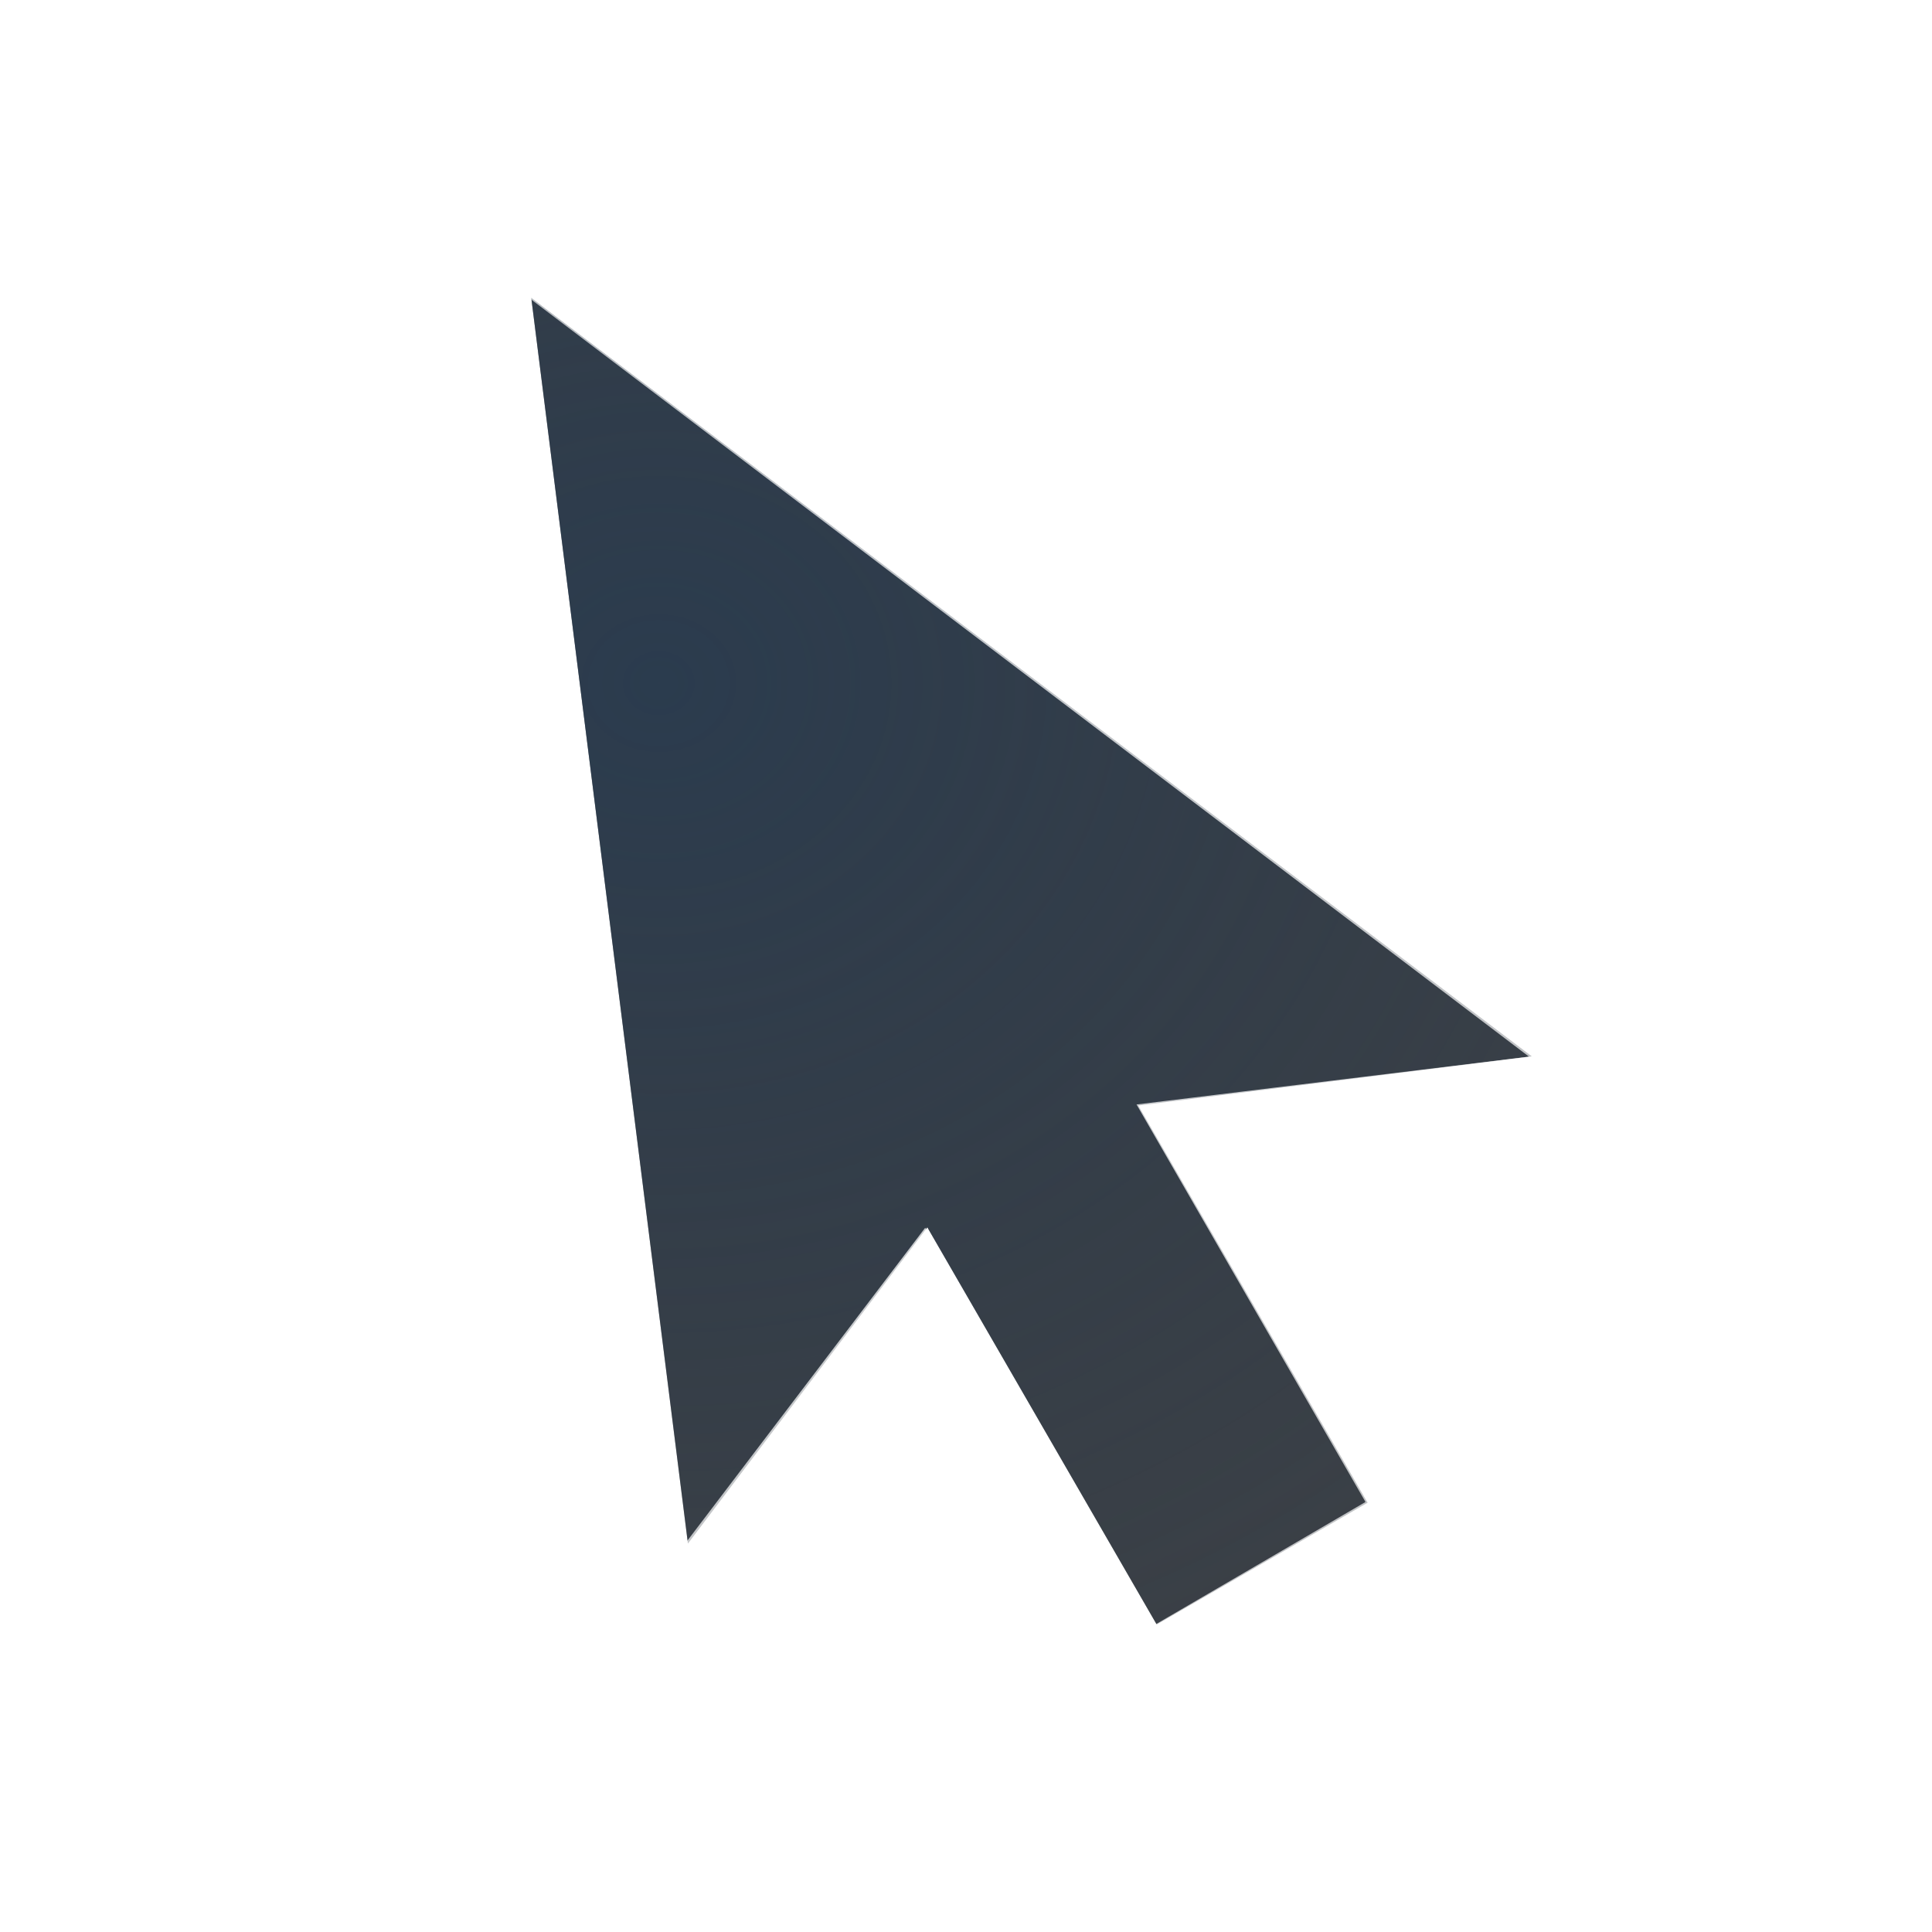
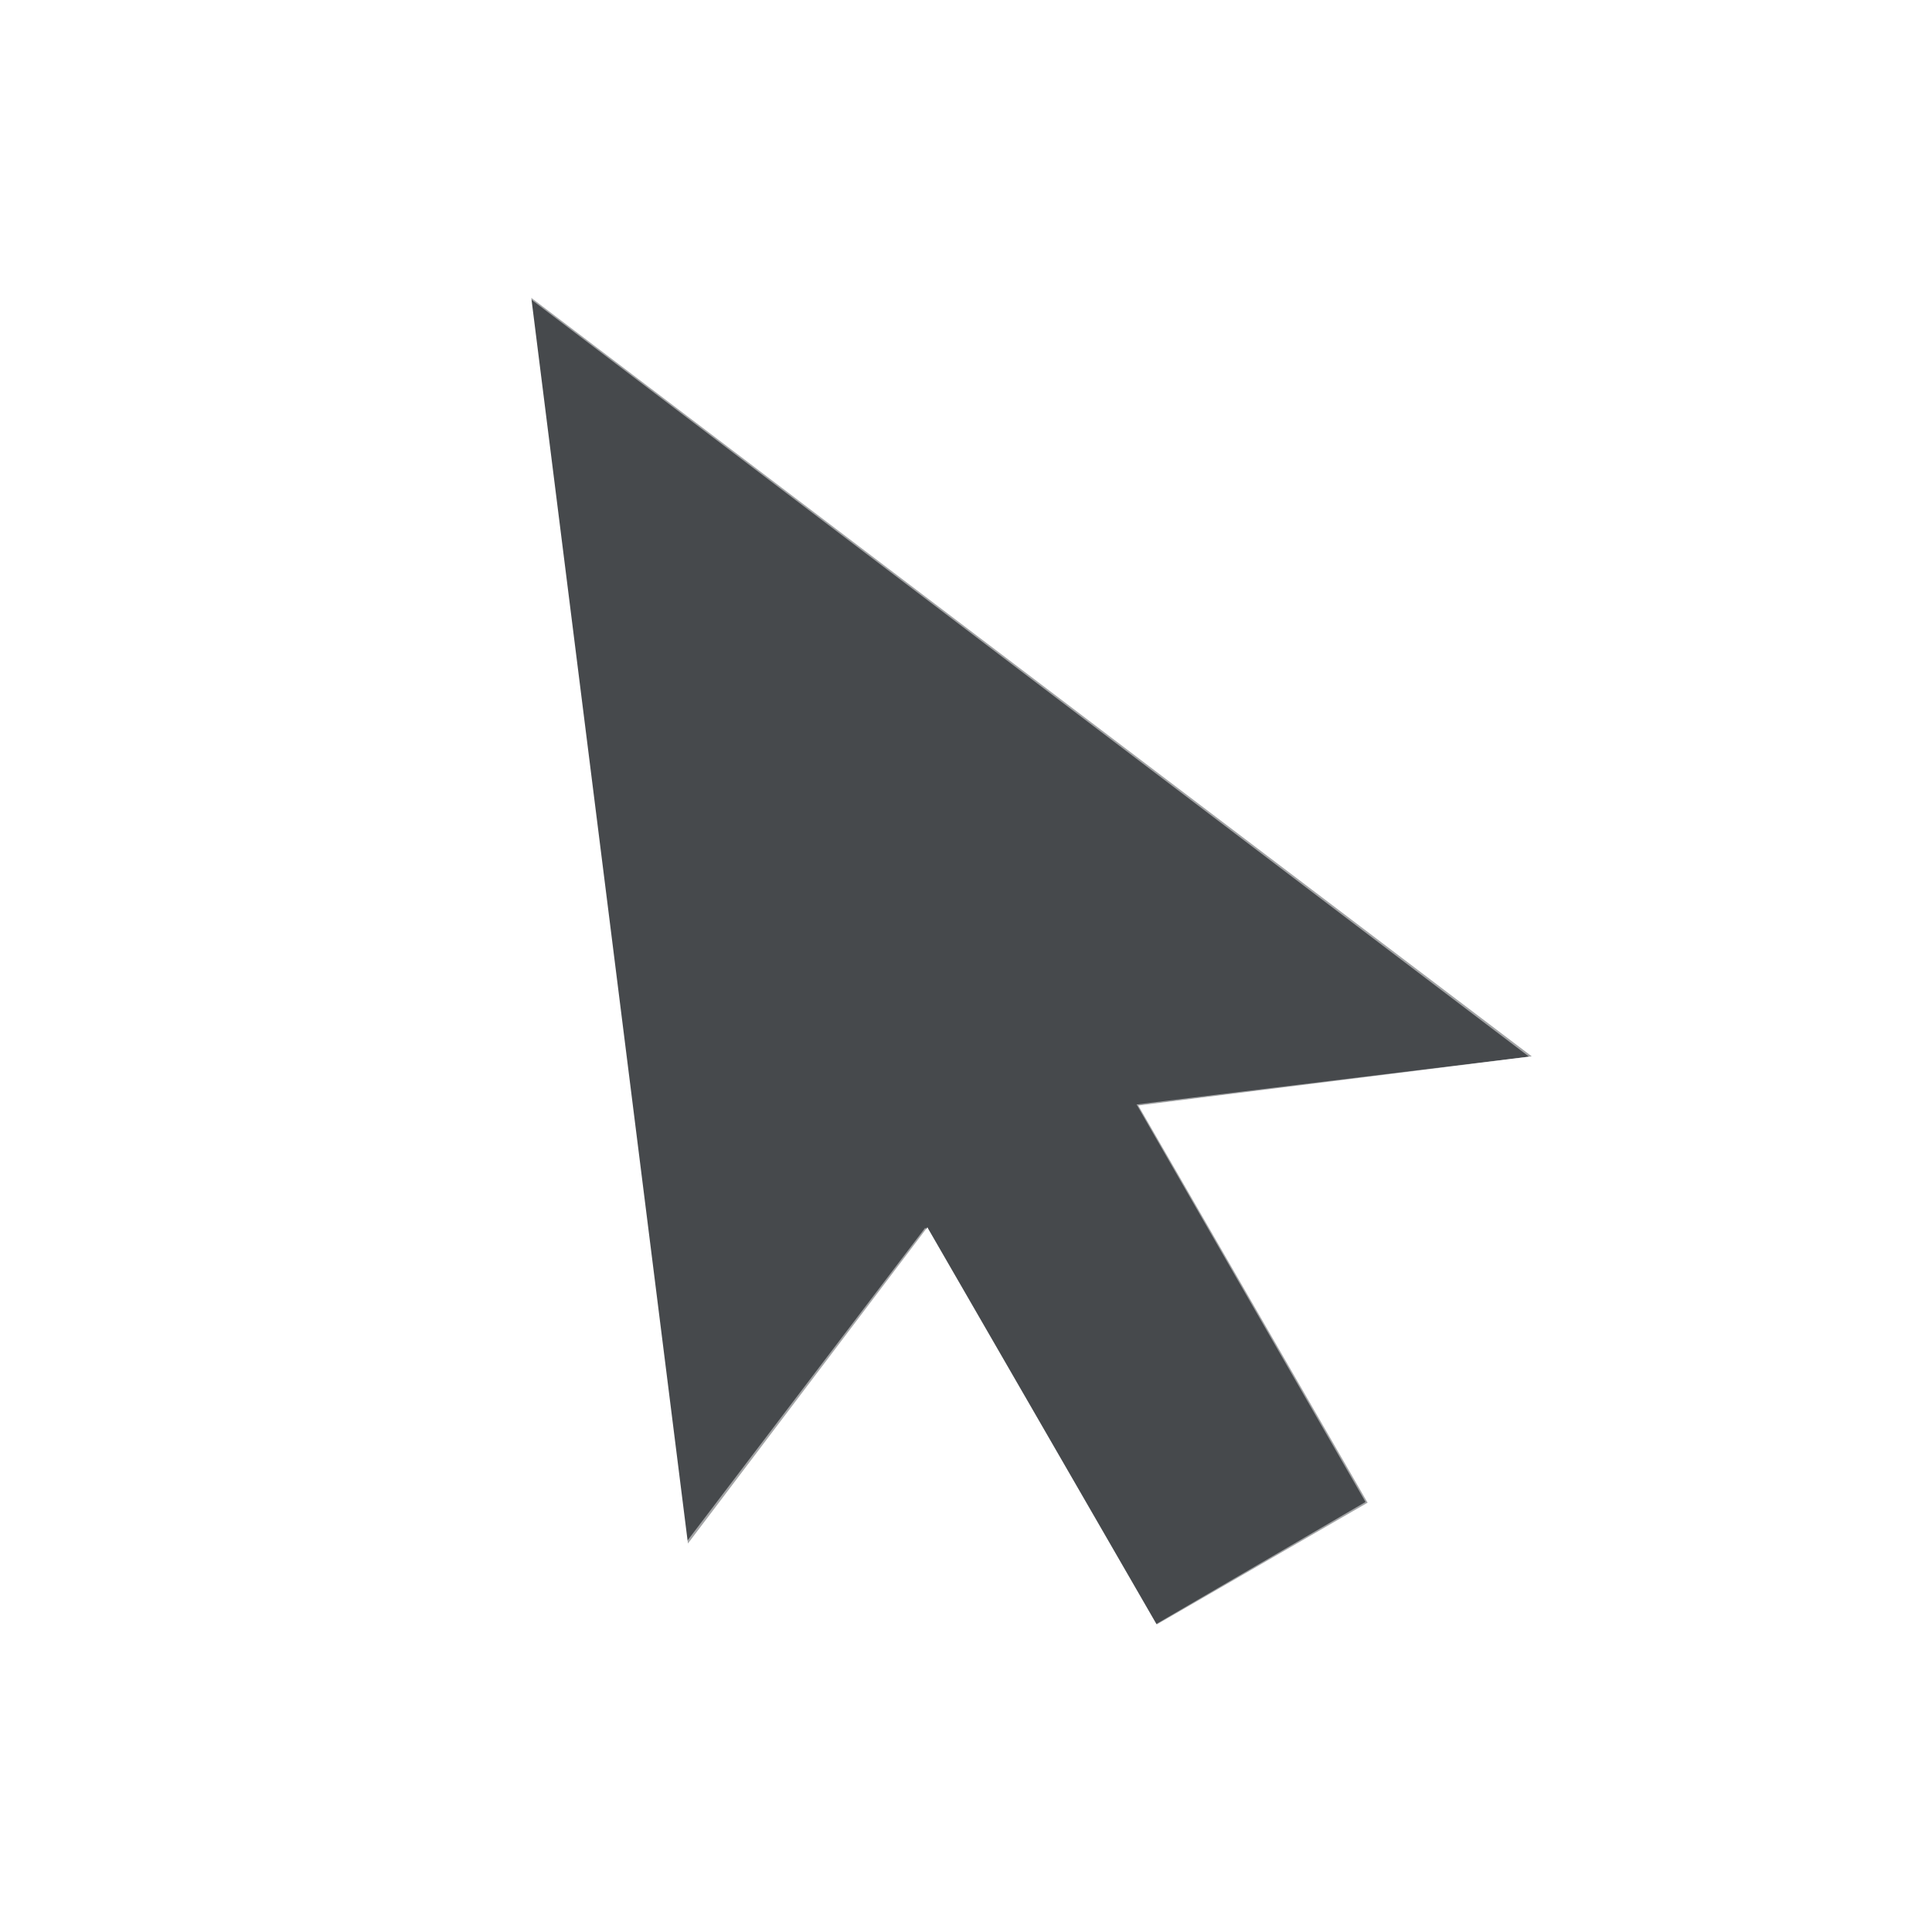
- <svg xmlns="http://www.w3.org/2000/svg" width="24" height="24" version="1.1">
+ <svg xmlns="http://www.w3.org/2000/svg" id="d" width="24" height="24" version="1.1">
  <defs>
-     <radialGradient id="b" cx="8" cy="11.997" r="9.344" gradientTransform="matrix(2.1352 0 0 1.7603 -9404.6 4982.4)" gradientUnits="userSpaceOnUse">
-       <stop stop-color="#ffffff" stop-opacity=".749" offset="0" />
-       <stop stop-color="#ffffff" stop-opacity=".605" offset="1" />
-     </radialGradient>
-     <radialGradient id="a" cx="-9414.8" cy="5035.7" r="9" gradientTransform="matrix(2.4905 0 0 2.2136 14057 -6148.6)" gradientUnits="userSpaceOnUse">
-       <stop stop-color="#213851" stop-opacity=".906" offset="0" />
-       <stop stop-color="#27303a" stop-opacity="0" offset="1" />
-     </radialGradient>
+     <style id="current-color-scheme" type="text/css">.ColorScheme-Text {color:#090d11;}.ColorScheme-Background{color:#ffffff;}</style>
  </defs>
-   <g transform="translate(9398.6 -4989.9)">
-     <path d="m-9392 4993.6 1.946 15.474 2.974-3.928 2.849 4.934 2.62-1.513-2.849-4.934 4.888-0.611z" color="#000000" fill="#090d11" fill-opacity=".766" style="paint-order:normal" />
-     <path d="m-9392 4993.6 1.946 15.474 2.974-3.928 2.849 4.934 2.62-1.513-2.849-4.934 4.888-0.611z" color="#000000" fill="url(#a)" fill-opacity=".753" style="paint-order:normal" />
-     <path d="m-9392.2 4992.4a1.2 1.2 0 0 0-1.031 1.344l1.969 15.469a1.2 1.2 0 0 0 2.125 0.594l1.906-2.5 1.938 3.375a1.2 1.2 0 0 0 1.625 0.438l2.625-1.5a1.2 1.2 0 0 0 0.438-1.656l-1.938-3.344 3.094-0.406a1.2 1.2 0 0 0 0.562-2.156l-12.406-9.406a1.2 1.2 0 0 0-0.906-0.25zm0.156 1.188 12.438 9.438-4.875 0.594 2.844 4.938-2.625 1.531-2.844-4.938-2.969 3.906-1.969-15.469z" color="#000000" fill="url(#b)" fill-opacity=".999" style="paint-order:normal;text-indent:0;text-transform:none" />
-   </g>
+   <path id="c" d="m6.6 3.7 1.946 15.474 2.974-3.928 2.849 4.934 2.62-1.513-2.849-4.934 4.888-0.611z" style="fill-opacity:.75;fill:currentColor" class="ColorScheme-Text" />
+   <path id="a" d="m6.4 2.5a1.2 1.2 0 0 0 -1.031 1.344l1.969 15.469a1.2 1.2 0 0 0 2.125 0.594l1.906-2.5 1.938 3.375a1.2 1.2 0 0 0 1.625 0.438l2.625-1.5a1.2 1.2 0 0 0 0.438 -1.656l-1.938-3.344 3.094-0.406a1.2 1.2 0 0 0 0.562 -2.156l-12.406-9.406a1.2 1.2 0 0 0 -0.906 -0.25zm0.156 1.188 12.438 9.438-4.875 0.594 2.844 4.938-2.625 1.531l-2.844-4.938-2.969 3.906-1.969-15.469z" style="fill-opacity:.5;fill:currentColor" class="ColorScheme-Background" />
</svg>
